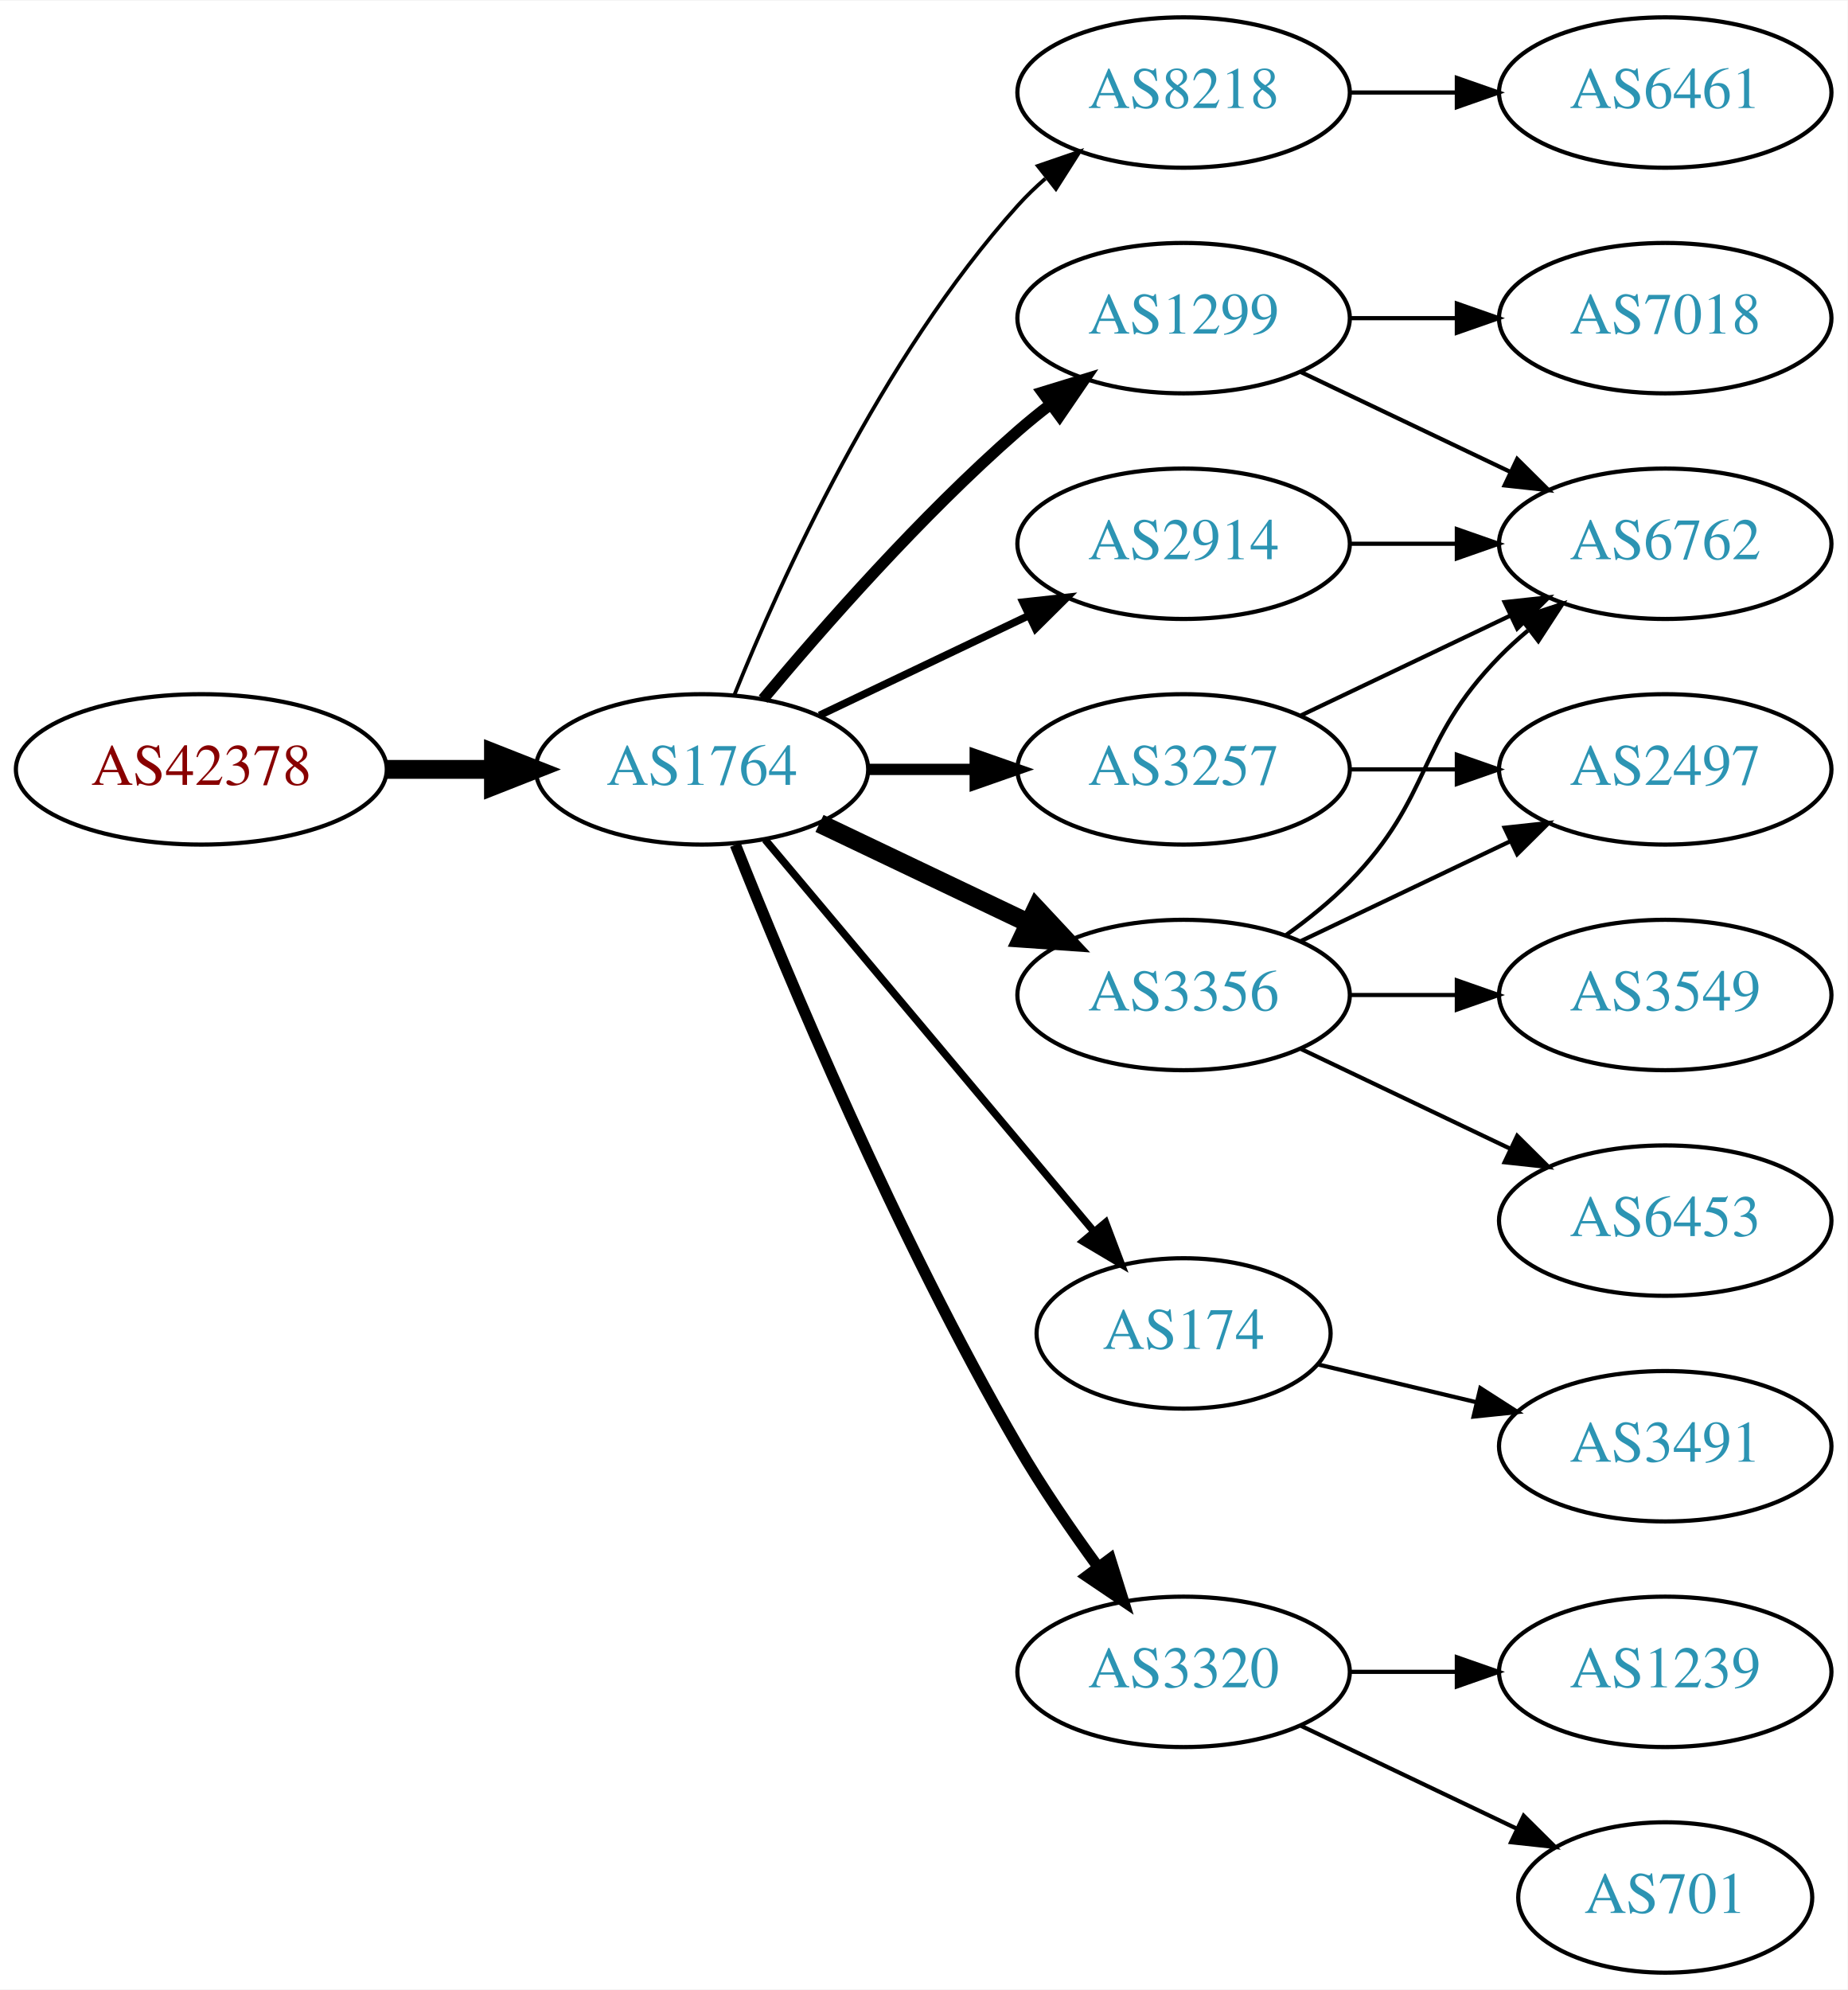
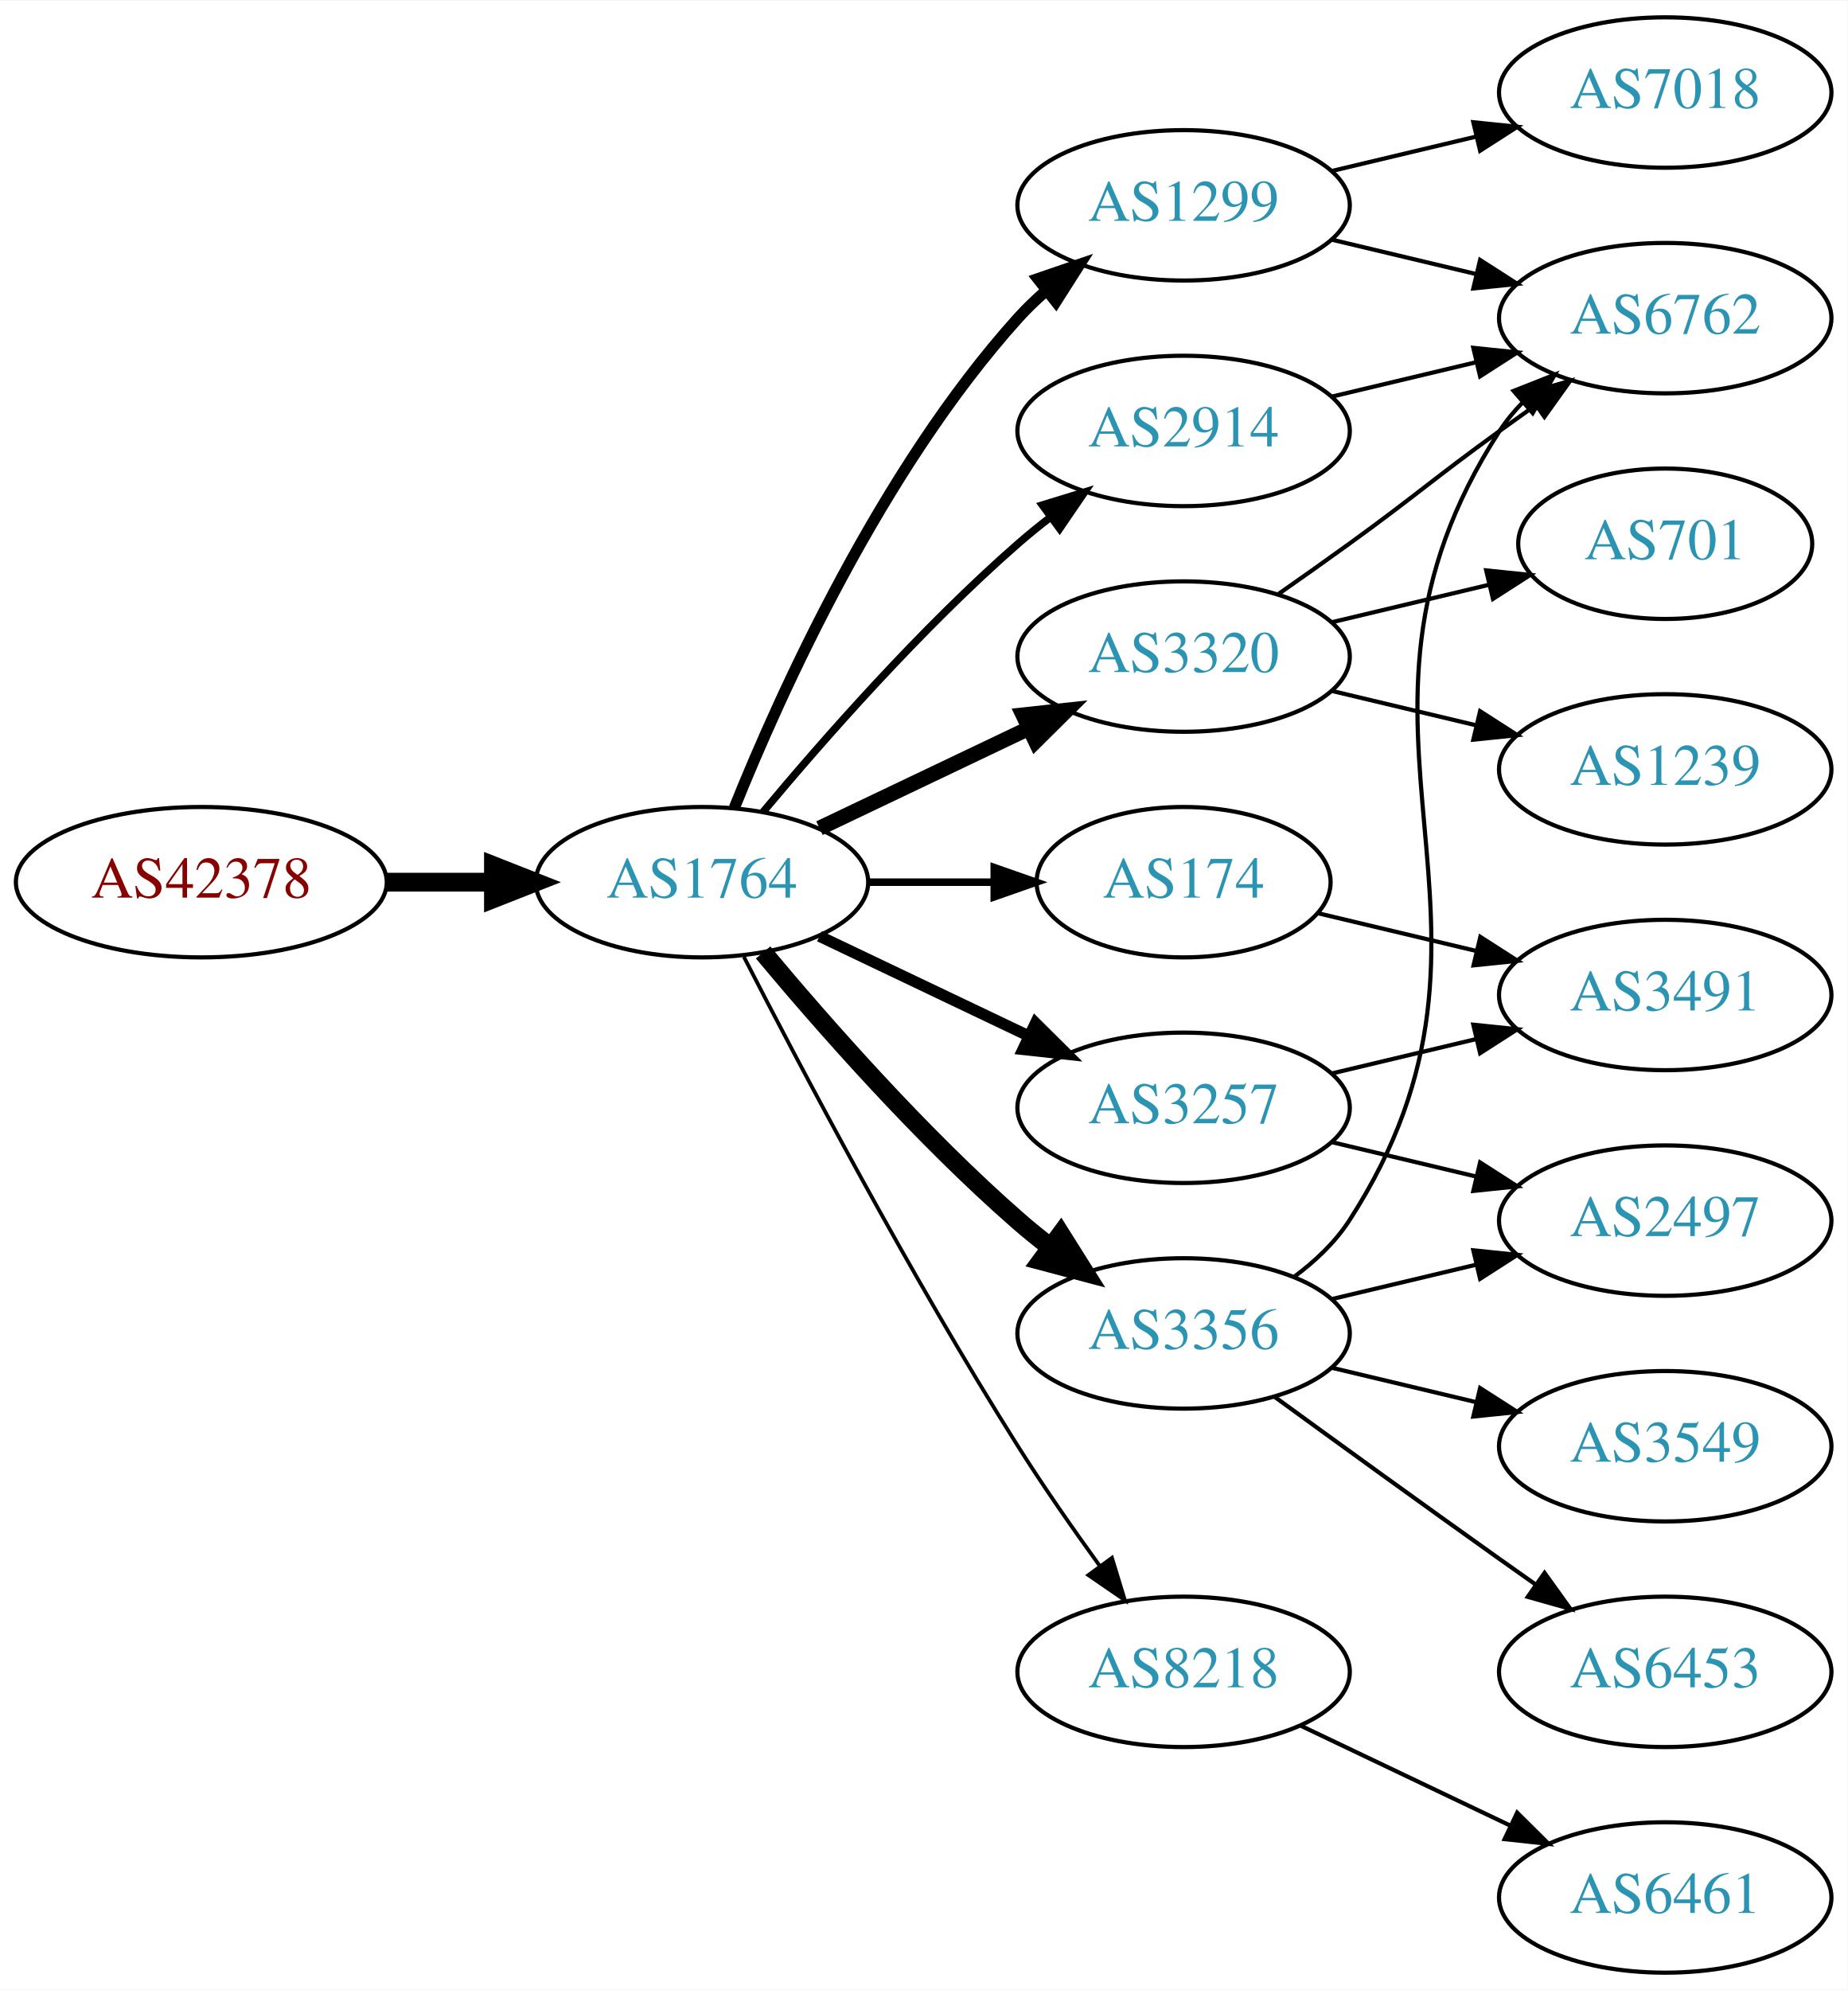
<svg xmlns="http://www.w3.org/2000/svg" xmlns:xlink="http://www.w3.org/1999/xlink" width="442pt" height="476pt" viewBox="0.00 0.00 442.27 476.00">
  <g id="graph0" class="graph" transform="scale(1 1) rotate(0) translate(4 472)">
    <polygon fill="white" stroke="none" points="-4,4 -4,-472 438.271,-472 438.271,4 -4,4" />
    <g id="node1" class="node">
      <g id="a_node1">
        <a xlink:href="/asn/42378" xlink:title="AS42378 ~ RTR-AS [AT]">
-           <ellipse fill="#ffffff" stroke="black" cx="44.196" cy="-288" rx="44.393" ry="18" />
-           <text text-anchor="middle" x="44.196" y="-284.3" font-family="Times,serif" font-size="14.00" fill="#880000">AS42378</text>
+           <ellipse fill="#ffffff" stroke="black" cx="44.196" cy="-261" rx="44.393" ry="18" />
+           <text text-anchor="middle" x="44.196" y="-257.3" font-family="Times,serif" font-size="14.00" fill="#880000">AS42378</text>
        </a>
      </g>
    </g>
    <g id="node2" class="node">
      <g id="a_node2">
        <a xlink:href="/asn/1764" xlink:title="AS1764 ~ NEXTLAYER-AS [AT]">
-           <ellipse fill="#ffffff" stroke="black" cx="164.039" cy="-288" rx="39.794" ry="18" />
-           <text text-anchor="middle" x="164.039" y="-284.3" font-family="Times,serif" font-size="14.00" fill="#2c94b3">AS1764</text>
+           <ellipse fill="#ffffff" stroke="black" cx="164.039" cy="-261" rx="39.794" ry="18" />
+           <text text-anchor="middle" x="164.039" y="-257.3" font-family="Times,serif" font-size="14.00" fill="#2c94b3">AS1764</text>
        </a>
      </g>
    </g>
    <g id="edge1" class="edge">
-       <path fill="none" stroke="black" stroke-width="4.5" d="M88.407,-288C96.72,-288 105.482,-288 113.965,-288" />
-       <polygon fill="black" stroke="black" stroke-width="4.5" points="114.123,-291.938 124.123,-288 114.123,-284.063 114.123,-291.938" />
+       <path fill="none" stroke="black" stroke-width="4.5" d="M88.407,-261C96.72,-261 105.482,-261 113.965,-261" />
+       <polygon fill="black" stroke="black" stroke-width="4.5" points="114.123,-264.938 124.123,-261 114.123,-257.063 114.123,-264.938" />
    </g>
    <g id="node3" class="node">
      <g id="a_node3">
-         <a xlink:href="/asn/8218" xlink:title="AS8218 ~ legacy Neotelecoms [FR]">
-           <ellipse fill="#ffffff" stroke="black" cx="279.332" cy="-450" rx="39.794" ry="18" />
-           <text text-anchor="middle" x="279.332" y="-446.3" font-family="Times,serif" font-size="14.00" fill="#2c94b3">AS8218</text>
+         <a xlink:href="/asn/1299" xlink:title="AS1299 ~ Telia Carrier [EU]">
+           <ellipse fill="#ffffff" stroke="black" cx="279.332" cy="-423" rx="39.794" ry="18" />
+           <text text-anchor="middle" x="279.332" y="-419.3" font-family="Times,serif" font-size="14.00" fill="#2c94b3">AS1299</text>
        </a>
      </g>
    </g>
    <g id="edge2" class="edge">
-       <path fill="none" stroke="black" stroke-width="0.9" d="M171.786,-305.787C182.837,-333.243 206.891,-386.578 239.685,-423 241.688,-425.224 243.906,-427.363 246.239,-429.397" />
-       <polygon fill="black" stroke="black" stroke-width="0.9" points="244.437,-432.433 254.458,-435.873 248.769,-426.935 244.437,-432.433" />
+       <path fill="none" stroke="black" stroke-width="2.7" d="M171.786,-278.787C182.837,-306.243 206.891,-359.578 239.685,-396 241.688,-398.224 243.906,-400.363 246.239,-402.397" />
+       <polygon fill="black" stroke="black" stroke-width="2.7" points="244.437,-405.433 254.458,-408.873 248.769,-399.935 244.437,-405.433" />
    </g>
    <g id="node4" class="node">
      <g id="a_node4">
-         <a xlink:href="/asn/1299" xlink:title="AS1299 ~ Telia Carrier [EU]">
-           <ellipse fill="#ffffff" stroke="black" cx="279.332" cy="-396" rx="39.794" ry="18" />
-           <text text-anchor="middle" x="279.332" y="-392.3" font-family="Times,serif" font-size="14.00" fill="#2c94b3">AS1299</text>
+         <a xlink:href="/asn/3257" xlink:title="AS3257 ~ GTT [DE]">
+           <ellipse fill="#ffffff" stroke="black" cx="279.332" cy="-207" rx="39.794" ry="18" />
+           <text text-anchor="middle" x="279.332" y="-203.3" font-family="Times,serif" font-size="14.00" fill="#2c94b3">AS3257</text>
        </a>
      </g>
    </g>
    <g id="edge3" class="edge">
-       <path fill="none" stroke="black" stroke-width="2.7" d="M178.669,-304.817C192.951,-321.929 216.498,-348.745 239.685,-369 242.151,-371.154 244.789,-373.294 247.487,-375.372" />
-       <polygon fill="black" stroke="black" stroke-width="2.7" points="245.512,-378.264 255.641,-381.37 249.66,-372.625 245.512,-378.264" />
+       <path fill="none" stroke="black" stroke-width="2.7" d="M192.175,-248.066C207.169,-240.919 225.99,-231.948 242.213,-224.215" />
+       <polygon fill="black" stroke="black" stroke-width="2.7" points="243.895,-227.291 251.417,-219.829 240.884,-220.972 243.895,-227.291" />
    </g>
    <g id="node5" class="node">
      <g id="a_node5">
        <a xlink:href="/asn/2914" xlink:title="AS2914 ~ NTT America, Inc. [US]">
-           <ellipse fill="#ffffff" stroke="black" cx="279.332" cy="-342" rx="39.794" ry="18" />
-           <text text-anchor="middle" x="279.332" y="-338.3" font-family="Times,serif" font-size="14.00" fill="#2c94b3">AS2914</text>
+           <ellipse fill="#ffffff" stroke="black" cx="279.332" cy="-369" rx="39.794" ry="18" />
+           <text text-anchor="middle" x="279.332" y="-365.3" font-family="Times,serif" font-size="14.00" fill="#2c94b3">AS2914</text>
        </a>
      </g>
    </g>
    <g id="edge4" class="edge">
-       <path fill="none" stroke="black" stroke-width="1.8" d="M192.175,-300.934C207.169,-308.081 225.99,-317.052 242.213,-324.785" />
-       <polygon fill="black" stroke="black" stroke-width="1.8" points="240.884,-328.028 251.417,-329.171 243.895,-321.709 240.884,-328.028" />
+       <path fill="none" stroke="black" stroke-width="1.8" d="M178.669,-277.817C192.951,-294.929 216.498,-321.745 239.685,-342 242.151,-344.154 244.789,-346.294 247.487,-348.372" />
+       <polygon fill="black" stroke="black" stroke-width="1.8" points="245.512,-351.264 255.641,-354.37 249.66,-345.625 245.512,-351.264" />
    </g>
    <g id="node6" class="node">
      <g id="a_node6">
-         <a xlink:href="/asn/3356" xlink:title="AS3356 ~ Level 3 Parent, LLC [US]">
-           <ellipse fill="#ffffff" stroke="black" cx="279.332" cy="-234" rx="39.794" ry="18" />
-           <text text-anchor="middle" x="279.332" y="-230.3" font-family="Times,serif" font-size="14.00" fill="#2c94b3">AS3356</text>
+         <a xlink:href="/asn/3320" xlink:title="AS3320 ~ DTAG [DE]">
+           <ellipse fill="#ffffff" stroke="black" cx="279.332" cy="-315" rx="39.794" ry="18" />
+           <text text-anchor="middle" x="279.332" y="-311.3" font-family="Times,serif" font-size="14.00" fill="#2c94b3">AS3320</text>
        </a>
      </g>
    </g>
    <g id="edge5" class="edge">
-       <path fill="none" stroke="black" stroke-width="4.5" d="M192.175,-275.066C207.169,-267.919 225.99,-258.948 242.213,-251.215" />
-       <polygon fill="black" stroke="black" stroke-width="4.5" points="244.084,-254.686 251.417,-246.829 240.695,-247.577 244.084,-254.686" />
+       <path fill="none" stroke="black" stroke-width="3.6" d="M192.175,-273.934C207.169,-281.081 225.99,-290.052 242.213,-297.785" />
+       <polygon fill="black" stroke="black" stroke-width="3.6" points="240.884,-301.028 251.417,-302.171 243.895,-294.709 240.884,-301.028" />
    </g>
    <g id="node7" class="node">
      <g id="a_node7">
-         <a xlink:href="/asn/3257" xlink:title="AS3257 ~ GTT [DE]">
-           <ellipse fill="#ffffff" stroke="black" cx="279.332" cy="-288" rx="39.794" ry="18" />
-           <text text-anchor="middle" x="279.332" y="-284.3" font-family="Times,serif" font-size="14.00" fill="#2c94b3">AS3257</text>
+         <a xlink:href="/asn/174" xlink:title="AS174 ~ Cogent Communications [US]">
+           <ellipse fill="#ffffff" stroke="black" cx="279.332" cy="-261" rx="35.194" ry="18" />
+           <text text-anchor="middle" x="279.332" y="-257.3" font-family="Times,serif" font-size="14.00" fill="#2c94b3">AS174</text>
        </a>
      </g>
    </g>
    <g id="edge6" class="edge">
-       <path fill="none" stroke="black" stroke-width="2.7" d="M203.711,-288C211.914,-288 220.678,-288 229.21,-288" />
-       <polygon fill="black" stroke="black" stroke-width="2.7" points="229.449,-291.5 239.449,-288 229.449,-284.5 229.449,-291.5" />
+       <path fill="none" stroke="black" stroke-width="1.8" d="M203.711,-261C213.416,-261 223.907,-261 233.87,-261" />
+       <polygon fill="black" stroke="black" stroke-width="1.8" points="234.006,-264.5 244.006,-261 234.006,-257.5 234.006,-264.5" />
    </g>
    <g id="node8" class="node">
      <g id="a_node8">
-         <a xlink:href="/asn/174" xlink:title="AS174 ~ Cogent Communications [US]">
-           <ellipse fill="#ffffff" stroke="black" cx="279.332" cy="-153" rx="35.194" ry="18" />
-           <text text-anchor="middle" x="279.332" y="-149.3" font-family="Times,serif" font-size="14.00" fill="#2c94b3">AS174</text>
+         <a xlink:href="/asn/3356" xlink:title="AS3356 ~ Level 3 Parent, LLC [US]">
+           <ellipse fill="#ffffff" stroke="black" cx="279.332" cy="-153" rx="39.794" ry="18" />
+           <text text-anchor="middle" x="279.332" y="-149.3" font-family="Times,serif" font-size="14.00" fill="#2c94b3">AS3356</text>
        </a>
      </g>
    </g>
    <g id="edge7" class="edge">
-       <path fill="none" stroke="black" stroke-width="1.8" d="M179.158,-271.175C198.94,-247.603 235.029,-204.6 257.788,-177.48" />
-       <polygon fill="black" stroke="black" stroke-width="1.8" points="260.643,-179.523 264.39,-169.613 255.281,-175.023 260.643,-179.523" />
+       <path fill="none" stroke="black" stroke-width="4.5" d="M178.669,-244.183C192.951,-227.071 216.498,-200.255 239.685,-180 242.151,-177.846 244.789,-175.706 247.487,-173.628" />
+       <polygon fill="black" stroke="black" stroke-width="4.5" points="249.919,-176.727 255.641,-167.63 245.252,-170.384 249.919,-176.727" />
    </g>
    <g id="node9" class="node">
      <g id="a_node9">
-         <a xlink:href="/asn/3320" xlink:title="AS3320 ~ DTAG [DE]">
+         <a xlink:href="/asn/8218" xlink:title="AS8218 ~ legacy Neotelecoms [FR]">
          <ellipse fill="#ffffff" stroke="black" cx="279.332" cy="-72" rx="39.794" ry="18" />
-           <text text-anchor="middle" x="279.332" y="-68.3" font-family="Times,serif" font-size="14.00" fill="#2c94b3">AS3320</text>
+           <text text-anchor="middle" x="279.332" y="-68.3" font-family="Times,serif" font-size="14.00" fill="#2c94b3">AS8218</text>
        </a>
      </g>
    </g>
    <g id="edge8" class="edge">
-       <path fill="none" stroke="black" stroke-width="2.7" d="M172.042,-269.949C184.169,-239.43 210.587,-176.067 239.685,-126 245.392,-116.181 252.43,-105.922 258.929,-97.016" />
-       <polygon fill="black" stroke="black" stroke-width="2.7" points="261.77,-99.061 264.934,-88.95 256.155,-94.881 261.77,-99.061" />
+       <path fill="none" stroke="black" stroke-width="0.9" d="M174.065,-243.148C187.501,-216.945 213.95,-166.763 239.685,-126 245.748,-116.396 252.868,-106.187 259.333,-97.261" />
+       <polygon fill="black" stroke="black" stroke-width="0.9" points="262.185,-99.291 265.276,-89.157 256.54,-95.152 262.185,-99.291" />
+     </g>
+     <g id="node12" class="node">
+       <g id="a_node12">
+         <a xlink:href="/asn/6762" xlink:title="AS6762 ~ TELECOM ITALIA SPARKLE S.p.A. [IT]">
+           <ellipse fill="#ffffff" stroke="black" cx="394.625" cy="-396" rx="39.794" ry="18" />
+           <text text-anchor="middle" x="394.625" y="-392.3" font-family="Times,serif" font-size="14.00" fill="#2c94b3">AS6762</text>
+         </a>
+       </g>
+     </g>
+     <g id="edge21" class="edge">
+       <path fill="none" stroke="black" d="M314.939,-414.752C325.81,-412.162 337.964,-409.265 349.407,-406.538" />
+       <polygon fill="black" stroke="black" points="350.313,-409.92 359.229,-404.197 348.69,-403.111 350.313,-409.92" />
+     </g>
+     <g id="node17" class="node">
+       <g id="a_node17">
+         <a xlink:href="/asn/7018" xlink:title="AS7018 ~ AT&amp;T Services, Inc. [US]">
+           <ellipse fill="#ffffff" stroke="black" cx="394.625" cy="-450" rx="39.794" ry="18" />
+           <text text-anchor="middle" x="394.625" y="-446.3" font-family="Times,serif" font-size="14.00" fill="#2c94b3">AS7018</text>
+         </a>
+       </g>
+     </g>
+     <g id="edge20" class="edge">
+       <path fill="none" stroke="black" d="M314.939,-431.248C325.81,-433.838 337.964,-436.735 349.407,-439.462" />
+       <polygon fill="black" stroke="black" points="348.69,-442.889 359.229,-441.803 350.313,-436.08 348.69,-442.889" />
    </g>
    <g id="node10" class="node">
      <g id="a_node10">
-         <a xlink:href="/asn/6461" xlink:title="AS6461 ~ Zayo Bandwidth [US]">
-           <ellipse fill="#ffffff" stroke="black" cx="394.625" cy="-450" rx="39.794" ry="18" />
-           <text text-anchor="middle" x="394.625" y="-446.3" font-family="Times,serif" font-size="14.00" fill="#2c94b3">AS6461</text>
+         <a xlink:href="/asn/3491" xlink:title="AS3491 ~ PCCW Global, Inc. [US]">
+           <ellipse fill="#ffffff" stroke="black" cx="394.625" cy="-234" rx="39.794" ry="18" />
+           <text text-anchor="middle" x="394.625" y="-230.3" font-family="Times,serif" font-size="14.00" fill="#2c94b3">AS3491</text>
        </a>
      </g>
    </g>
    <g id="edge9" class="edge">
-       <path fill="none" stroke="black" d="M319.004,-450C327.207,-450 335.971,-450 344.503,-450" />
-       <polygon fill="black" stroke="black" points="344.742,-453.5 354.742,-450 344.742,-446.5 344.742,-453.5" />
+       <path fill="none" stroke="black" d="M314.939,-215.248C325.81,-217.838 337.964,-220.735 349.407,-223.462" />
+       <polygon fill="black" stroke="black" points="348.69,-226.889 359.229,-225.803 350.313,-220.08 348.69,-226.889" />
    </g>
    <g id="node11" class="node">
      <g id="a_node11">
-         <a xlink:href="/asn/6762" xlink:title="AS6762 ~ TELECOM ITALIA SPARKLE S.p.A. [IT]">
-           <ellipse fill="#ffffff" stroke="black" cx="394.625" cy="-342" rx="39.794" ry="18" />
-           <text text-anchor="middle" x="394.625" y="-338.3" font-family="Times,serif" font-size="14.00" fill="#2c94b3">AS6762</text>
-         </a>
-       </g>
-     </g>
-     <g id="edge18" class="edge">
-       <path fill="none" stroke="black" d="M307.468,-383.066C322.462,-375.919 341.283,-366.948 357.506,-359.215" />
-       <polygon fill="black" stroke="black" points="359.188,-362.291 366.71,-354.829 356.177,-355.972 359.188,-362.291" />
+         <a xlink:href="/asn/2497" xlink:title="AS2497 ~ Internet Initiative Japan Inc. [JP]">
+           <ellipse fill="#ffffff" stroke="black" cx="394.625" cy="-180" rx="39.794" ry="18" />
+           <text text-anchor="middle" x="394.625" y="-176.3" font-family="Times,serif" font-size="14.00" fill="#2c94b3">AS2497</text>
+         </a>
+       </g>
+     </g>
+     <g id="edge10" class="edge">
+       <path fill="none" stroke="black" d="M314.939,-198.752C325.81,-196.162 337.964,-193.265 349.407,-190.538" />
+       <polygon fill="black" stroke="black" points="350.313,-193.92 359.229,-188.197 348.69,-187.111 350.313,-193.92" />
+     </g>
+     <g id="edge11" class="edge">
+       <path fill="none" stroke="black" d="M314.939,-377.248C325.81,-379.838 337.964,-382.735 349.407,-385.462" />
+       <polygon fill="black" stroke="black" points="348.69,-388.889 359.229,-387.803 350.313,-382.08 348.69,-388.889" />
+     </g>
+     <g id="edge12" class="edge">
+       <path fill="none" stroke="black" d="M302.089,-330.009C307.623,-333.879 313.542,-338.064 318.978,-342 335.178,-353.729 338.778,-357.271 354.978,-369 357.781,-371.029 360.712,-373.125 363.653,-375.21" />
+       <polygon fill="black" stroke="black" points="361.675,-378.097 371.868,-380.991 365.704,-372.373 361.675,-378.097" />
+     </g>
+     <g id="node13" class="node">
+       <g id="a_node13">
+         <a xlink:href="/asn/1239" xlink:title="AS1239 ~ Sprint [US]">
+           <ellipse fill="#ffffff" stroke="black" cx="394.625" cy="-288" rx="39.794" ry="18" />
+           <text text-anchor="middle" x="394.625" y="-284.3" font-family="Times,serif" font-size="14.00" fill="#2c94b3">AS1239</text>
+         </a>
+       </g>
+     </g>
+     <g id="edge13" class="edge">
+       <path fill="none" stroke="black" d="M314.939,-306.752C325.81,-304.162 337.964,-301.265 349.407,-298.538" />
+       <polygon fill="black" stroke="black" points="350.313,-301.92 359.229,-296.197 348.69,-295.111 350.313,-301.92" />
+     </g>
+     <g id="node14" class="node">
+       <g id="a_node14">
+         <a xlink:href="/asn/701" xlink:title="AS701 ~ UUNET [US]">
+           <ellipse fill="#ffffff" stroke="black" cx="394.625" cy="-342" rx="35.194" ry="18" />
+           <text text-anchor="middle" x="394.625" y="-338.3" font-family="Times,serif" font-size="14.00" fill="#2c94b3">AS701</text>
+         </a>
+       </g>
+     </g>
+     <g id="edge14" class="edge">
+       <path fill="none" stroke="black" d="M314.939,-323.248C326.733,-326.058 340.038,-329.229 352.306,-332.153" />
+       <polygon fill="black" stroke="black" points="351.772,-335.624 362.311,-334.537 353.394,-328.814 351.772,-335.624" />
+     </g>
+     <g id="edge15" class="edge">
+       <path fill="none" stroke="black" d="M311.589,-253.551C323.269,-250.767 336.765,-247.551 349.394,-244.541" />
+       <polygon fill="black" stroke="black" points="350.37,-247.907 359.286,-242.184 348.747,-241.097 350.37,-247.907" />
+     </g>
+     <g id="edge17" class="edge">
+       <path fill="none" stroke="black" d="M314.939,-161.248C325.81,-163.838 337.964,-166.735 349.407,-169.462" />
+       <polygon fill="black" stroke="black" points="348.69,-172.889 359.229,-171.803 350.313,-166.08 348.69,-172.889" />
+     </g>
+     <g id="edge19" class="edge">
+       <path fill="none" stroke="black" d="M305.768,-166.53C310.818,-170.278 315.597,-174.779 318.978,-180 365.453,-251.778 308.503,-297.222 354.978,-369 356.563,-371.448 358.455,-373.737 360.538,-375.864" />
+       <polygon fill="black" stroke="black" points="358.332,-378.584 368.188,-382.47 362.907,-373.285 358.332,-378.584" />
    </g>
    <g id="node15" class="node">
      <g id="a_node15">
-         <a xlink:href="/asn/7018" xlink:title="AS7018 ~ AT&amp;T Services, Inc. [US]">
-           <ellipse fill="#ffffff" stroke="black" cx="394.625" cy="-396" rx="39.794" ry="18" />
-           <text text-anchor="middle" x="394.625" y="-392.3" font-family="Times,serif" font-size="14.00" fill="#2c94b3">AS7018</text>
-         </a>
-       </g>
-     </g>
-     <g id="edge17" class="edge">
-       <path fill="none" stroke="black" d="M319.004,-396C327.207,-396 335.971,-396 344.503,-396" />
-       <polygon fill="black" stroke="black" points="344.742,-399.5 354.742,-396 344.742,-392.5 344.742,-399.5" />
-     </g>
-     <g id="edge10" class="edge">
-       <path fill="none" stroke="black" d="M319.004,-342C327.207,-342 335.971,-342 344.503,-342" />
-       <polygon fill="black" stroke="black" points="344.742,-345.5 354.742,-342 344.742,-338.5 344.742,-345.5" />
-     </g>
-     <g id="edge11" class="edge">
-       <path fill="none" stroke="black" d="M303.926,-248.389C309.182,-252.148 314.513,-256.437 318.978,-261 339.151,-281.617 334.806,-294.383 354.978,-315 357.071,-317.139 359.354,-319.218 361.731,-321.21" />
-       <polygon fill="black" stroke="black" points="359.974,-324.275 370.031,-327.611 364.249,-318.732 359.974,-324.275" />
-     </g>
-     <g id="node12" class="node">
-       <g id="a_node12">
+         <a xlink:href="/asn/3549" xlink:title="AS3549 ~ Level 3 Parent, LLC [US]">
+           <ellipse fill="#ffffff" stroke="black" cx="394.625" cy="-126" rx="39.794" ry="18" />
+           <text text-anchor="middle" x="394.625" y="-122.3" font-family="Times,serif" font-size="14.00" fill="#2c94b3">AS3549</text>
+         </a>
+       </g>
+     </g>
+     <g id="edge16" class="edge">
+       <path fill="none" stroke="black" d="M314.939,-144.752C325.81,-142.162 337.964,-139.265 349.407,-136.538" />
+       <polygon fill="black" stroke="black" points="350.313,-139.92 359.229,-134.197 348.69,-133.111 350.313,-139.92" />
+     </g>
+     <g id="node16" class="node">
+       <g id="a_node16">
        <a xlink:href="/asn/6453" xlink:title="AS6453 ~ TATA COMMUNICATIONS (AMERICA) INC [US]">
-           <ellipse fill="#ffffff" stroke="black" cx="394.625" cy="-180" rx="39.794" ry="18" />
-           <text text-anchor="middle" x="394.625" y="-176.3" font-family="Times,serif" font-size="14.00" fill="#2c94b3">AS6453</text>
-         </a>
-       </g>
-     </g>
-     <g id="edge12" class="edge">
-       <path fill="none" stroke="black" d="M307.468,-221.066C322.462,-213.919 341.283,-204.948 357.506,-197.215" />
-       <polygon fill="black" stroke="black" points="359.188,-200.291 366.71,-192.829 356.177,-193.972 359.188,-200.291" />
-     </g>
-     <g id="node13" class="node">
-       <g id="a_node13">
-         <a xlink:href="/asn/3549" xlink:title="AS3549 ~ Level 3 Parent, LLC [US]">
-           <ellipse fill="#ffffff" stroke="black" cx="394.625" cy="-234" rx="39.794" ry="18" />
-           <text text-anchor="middle" x="394.625" y="-230.3" font-family="Times,serif" font-size="14.00" fill="#2c94b3">AS3549</text>
-         </a>
-       </g>
-     </g>
-     <g id="edge13" class="edge">
-       <path fill="none" stroke="black" d="M319.004,-234C327.207,-234 335.971,-234 344.503,-234" />
-       <polygon fill="black" stroke="black" points="344.742,-237.5 354.742,-234 344.742,-230.5 344.742,-237.5" />
-     </g>
-     <g id="node14" class="node">
-       <g id="a_node14">
-         <a xlink:href="/asn/2497" xlink:title="AS2497 ~ Internet Initiative Japan Inc. [JP]">
-           <ellipse fill="#ffffff" stroke="black" cx="394.625" cy="-288" rx="39.794" ry="18" />
-           <text text-anchor="middle" x="394.625" y="-284.3" font-family="Times,serif" font-size="14.00" fill="#2c94b3">AS2497</text>
-         </a>
-       </g>
-     </g>
-     <g id="edge14" class="edge">
-       <path fill="none" stroke="black" d="M307.468,-246.934C322.462,-254.081 341.283,-263.052 357.506,-270.785" />
-       <polygon fill="black" stroke="black" points="356.177,-274.028 366.71,-275.171 359.188,-267.709 356.177,-274.028" />
-     </g>
-     <g id="edge16" class="edge">
-       <path fill="none" stroke="black" d="M307.468,-300.934C322.462,-308.081 341.283,-317.052 357.506,-324.785" />
-       <polygon fill="black" stroke="black" points="356.177,-328.028 366.71,-329.171 359.188,-321.709 356.177,-328.028" />
-     </g>
-     <g id="edge15" class="edge">
-       <path fill="none" stroke="black" d="M319.004,-288C327.207,-288 335.971,-288 344.503,-288" />
-       <polygon fill="black" stroke="black" points="344.742,-291.5 354.742,-288 344.742,-284.5 344.742,-291.5" />
+           <ellipse fill="#ffffff" stroke="black" cx="394.625" cy="-72" rx="39.794" ry="18" />
+           <text text-anchor="middle" x="394.625" y="-68.3" font-family="Times,serif" font-size="14.00" fill="#2c94b3">AS6453</text>
+         </a>
+       </g>
+     </g>
+     <g id="edge18" class="edge">
+       <path fill="none" stroke="black" d="M301.18,-137.778C316.114,-126.909 336.727,-111.975 354.978,-99 357.799,-96.995 360.742,-94.915 363.69,-92.841" />
+       <polygon fill="black" stroke="black" points="365.736,-95.681 371.914,-87.074 361.717,-89.95 365.736,-95.681" />
    </g>
    <g id="node18" class="node">
      <g id="a_node18">
-         <a xlink:href="/asn/3491" xlink:title="AS3491 ~ PCCW Global, Inc. [US]">
-           <ellipse fill="#ffffff" stroke="black" cx="394.625" cy="-126" rx="39.794" ry="18" />
-           <text text-anchor="middle" x="394.625" y="-122.3" font-family="Times,serif" font-size="14.00" fill="#2c94b3">AS3491</text>
-         </a>
-       </g>
-     </g>
-     <g id="edge21" class="edge">
-       <path fill="none" stroke="black" d="M311.589,-145.551C323.269,-142.767 336.765,-139.551 349.394,-136.541" />
-       <polygon fill="black" stroke="black" points="350.37,-139.907 359.286,-134.184 348.747,-133.097 350.37,-139.907" />
-     </g>
-     <g id="node16" class="node">
-       <g id="a_node16">
-         <a xlink:href="/asn/701" xlink:title="AS701 ~ UUNET [US]">
-           <ellipse fill="#ffffff" stroke="black" cx="394.625" cy="-18" rx="35.194" ry="18" />
-           <text text-anchor="middle" x="394.625" y="-14.3" font-family="Times,serif" font-size="14.00" fill="#2c94b3">AS701</text>
-         </a>
-       </g>
-     </g>
-     <g id="edge19" class="edge">
-       <path fill="none" stroke="black" d="M307.468,-59.066C322.9,-51.71 342.385,-42.423 358.92,-34.541" />
-       <polygon fill="black" stroke="black" points="360.741,-37.551 368.262,-30.089 357.729,-31.232 360.741,-37.551" />
-     </g>
-     <g id="node17" class="node">
-       <g id="a_node17">
-         <a xlink:href="/asn/1239" xlink:title="AS1239 ~ Sprint [US]">
-           <ellipse fill="#ffffff" stroke="black" cx="394.625" cy="-72" rx="39.794" ry="18" />
-           <text text-anchor="middle" x="394.625" y="-68.3" font-family="Times,serif" font-size="14.00" fill="#2c94b3">AS1239</text>
-         </a>
-       </g>
-     </g>
-     <g id="edge20" class="edge">
-       <path fill="none" stroke="black" d="M319.004,-72C327.207,-72 335.971,-72 344.503,-72" />
-       <polygon fill="black" stroke="black" points="344.742,-75.5 354.742,-72 344.742,-68.5 344.742,-75.5" />
+         <a xlink:href="/asn/6461" xlink:title="AS6461 ~ Zayo Bandwidth [US]">
+           <ellipse fill="#ffffff" stroke="black" cx="394.625" cy="-18" rx="39.794" ry="18" />
+           <text text-anchor="middle" x="394.625" y="-14.3" font-family="Times,serif" font-size="14.00" fill="#2c94b3">AS6461</text>
+         </a>
+       </g>
+     </g>
+     <g id="edge22" class="edge">
+       <path fill="none" stroke="black" d="M307.468,-59.066C322.462,-51.919 341.283,-42.948 357.506,-35.215" />
+       <polygon fill="black" stroke="black" points="359.188,-38.291 366.71,-30.829 356.177,-31.972 359.188,-38.291" />
    </g>
  </g>
</svg>
